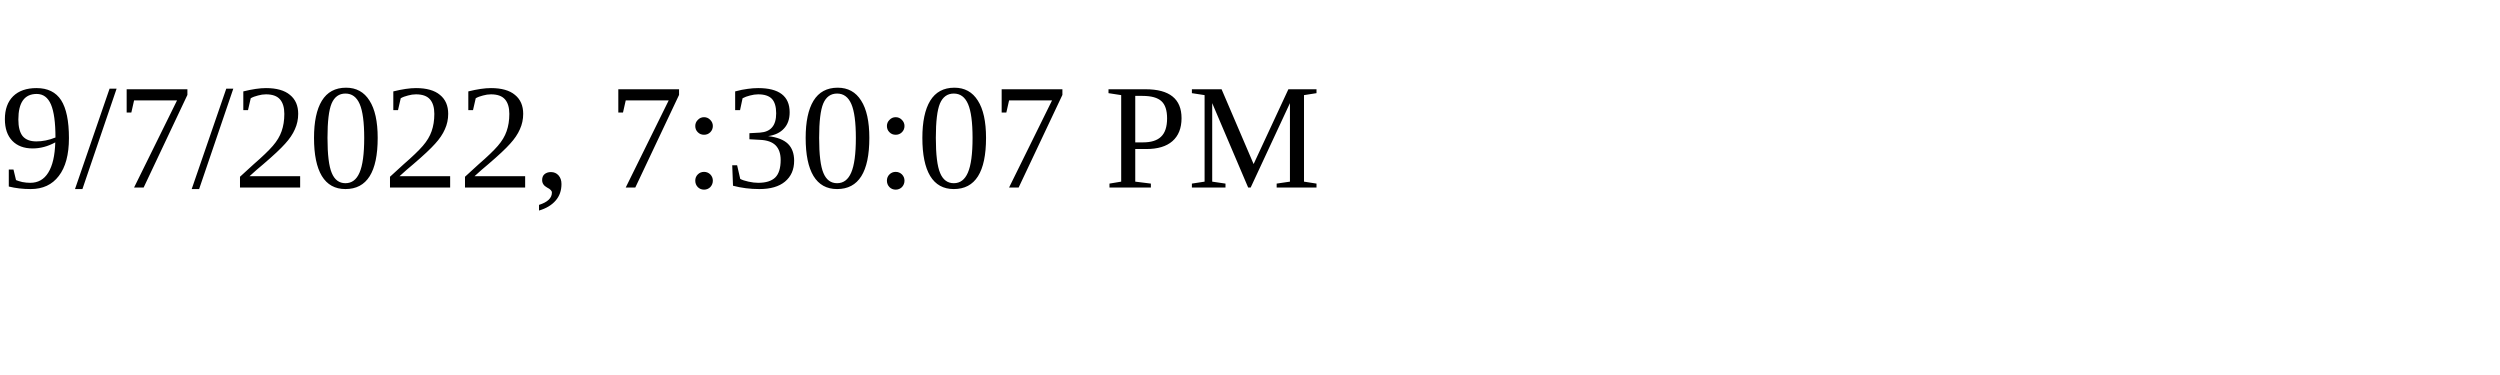
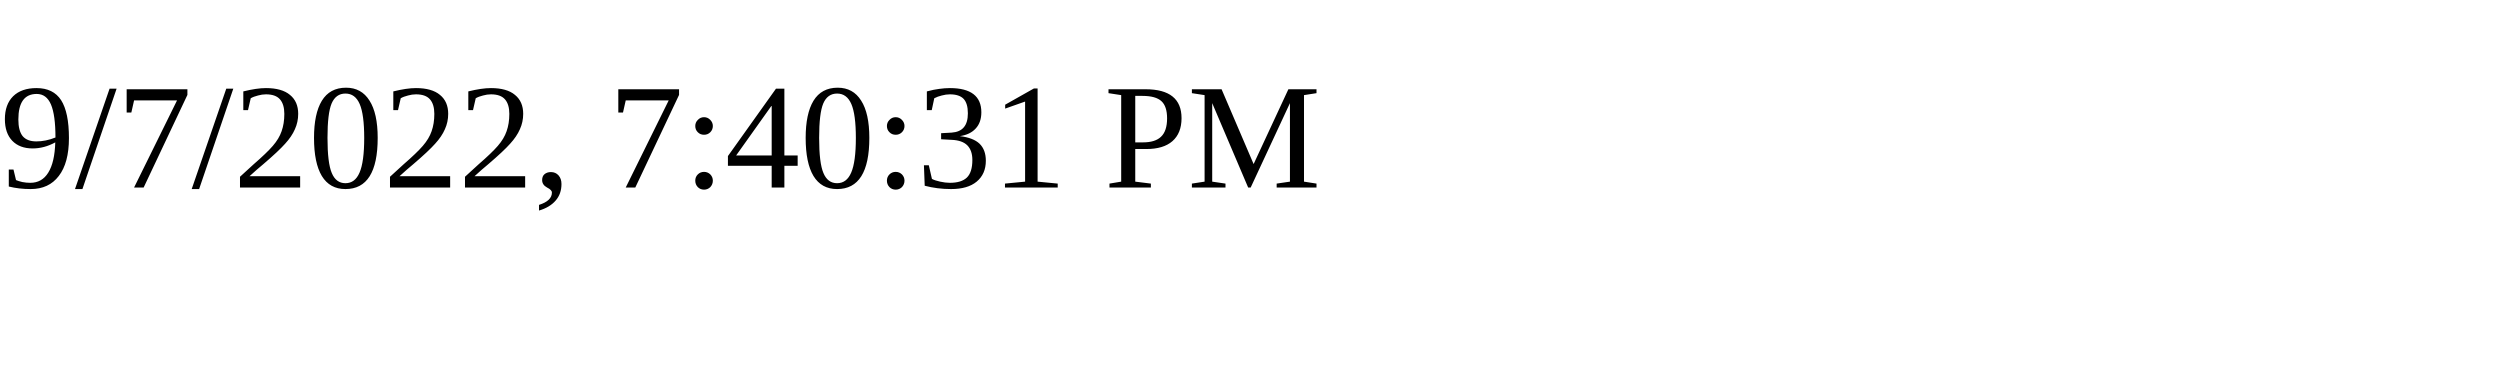
<svg xmlns="http://www.w3.org/2000/svg" height="30" width="200">
-   <text x="0" y="15">9/7/2022, 7:30:07 PM</text>
+   <text x="0" y="15">9/7/2022, 7:40:31 PM</text>
</svg>
